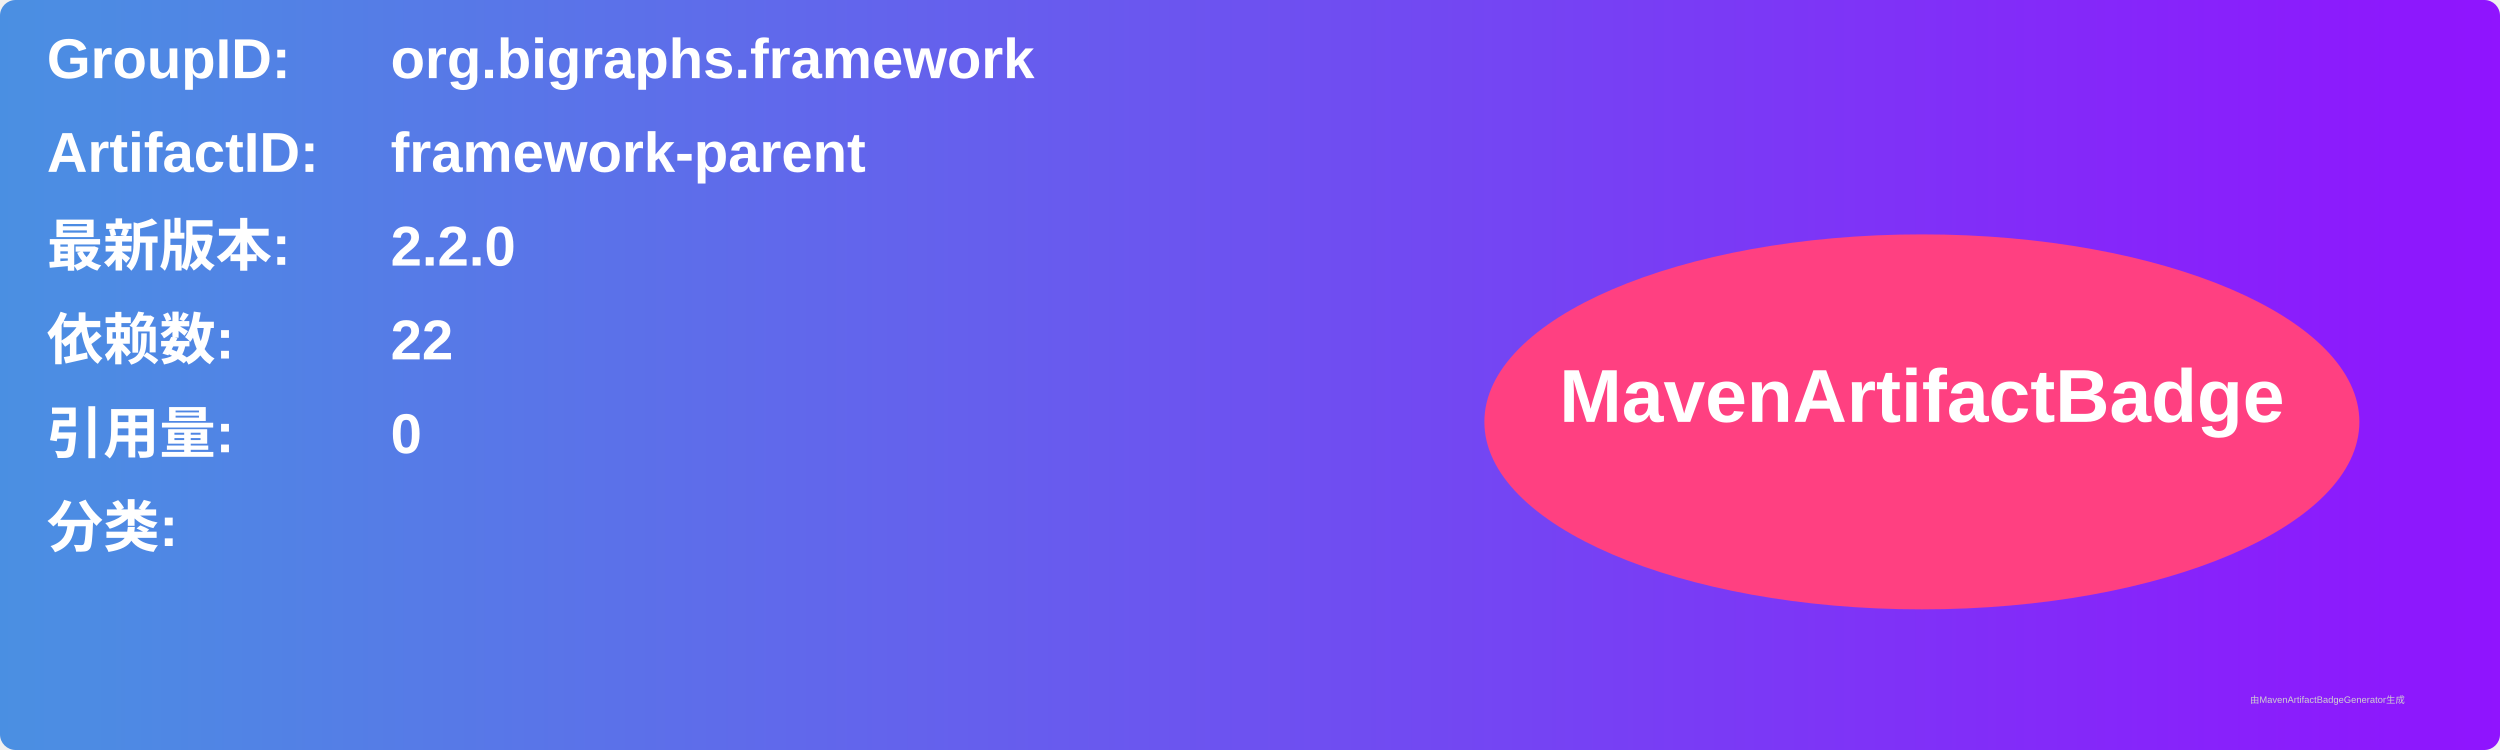
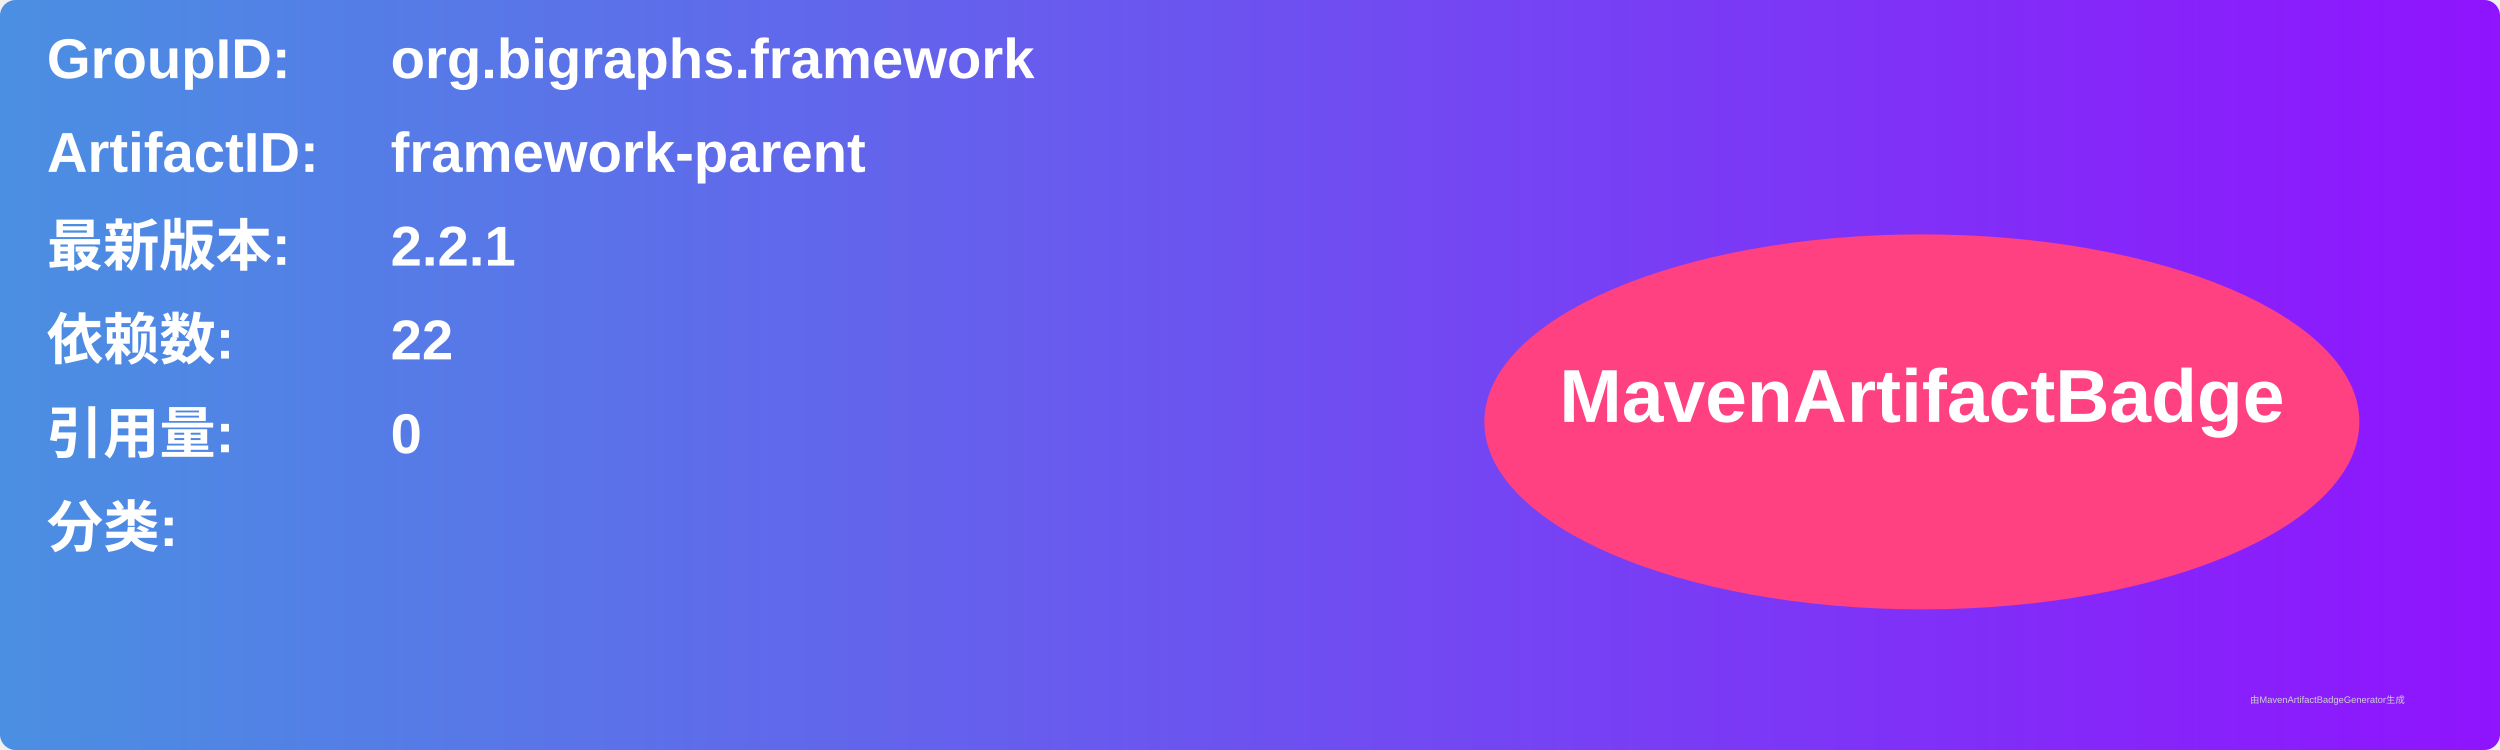
<svg xmlns="http://www.w3.org/2000/svg" width="800" height="240" viewBox="0 0 800 240">
  <linearGradient id="grad" x1="0%" y1="0%" x2="100%" y2="0%">
    <stop offset="0%" stop-color="#4a90e2" />
    <stop offset="100%" stop-color="#9013fe" />
  </linearGradient>
  <rect width="100%" height="100%" rx="5" ry="5" fill="url(#grad)" />
  <g transform="translate(15, 15)">
    <text x="0" y="10" font-family="Arial" font-size="18" fill="white" font-weight="bold" width="260">GroupID:</text>
    <text x="110" y="10" font-family="Arial" font-size="18" fill="white" font-weight="bold" width="460">org.bigraphs.framework</text>
    <text x="0" y="40" font-family="Arial" font-size="18" fill="white" font-weight="bold" width="260">ArtifactID:</text>
    <text x="110" y="40" font-family="Arial" font-size="18" fill="white" font-weight="bold" width="460">framework-parent</text>
    <text x="0" y="70" font-family="Arial" font-size="18" fill="white" font-weight="bold">最新版本:</text>
    <text x="110" y="70" font-family="Arial" font-size="18" fill="white" font-weight="bold">
-       <tspan font-weight="bold">2.2.0</tspan>
+       <tspan font-weight="bold">2.2.1</tspan>
    </text>
    <text x="0" y="100" font-family="Arial" font-size="18" fill="white" font-weight="bold">依赖数: </text>
    <text x="110" y="100" font-family="Arial" font-size="18" fill="white">
      <tspan font-weight="bold">22</tspan>
    </text>
    <text x="0" y="130" font-family="Arial" font-size="18" fill="white" font-weight="bold">引用量: </text>
    <text x="110" y="130" font-family="Arial" font-size="18" fill="white">
      <tspan font-weight="bold">0</tspan>
    </text>
    <text x="0" y="160" font-family="Arial" font-size="18" fill="white" font-weight="bold">分类:</text>
    <text x="10" y="190" font-family="Arial" font-size="10" fill="white">
      <tspan font-weight="bold" />
    </text>
    <ellipse cx="600" cy="120" rx="140" ry="60" fill="#ff4081" />
    <text x="600" y="120" text-anchor="middle" font-family="Arial" font-size="24" fill="white" font-weight="bold">MavenArtifactBadge</text>
  </g>
  <text x="720" y="225" font-family="Arial" font-size="3" fill="#d0d0d0">由MavenArtifactBadgeGenerator生成</text>
</svg>
